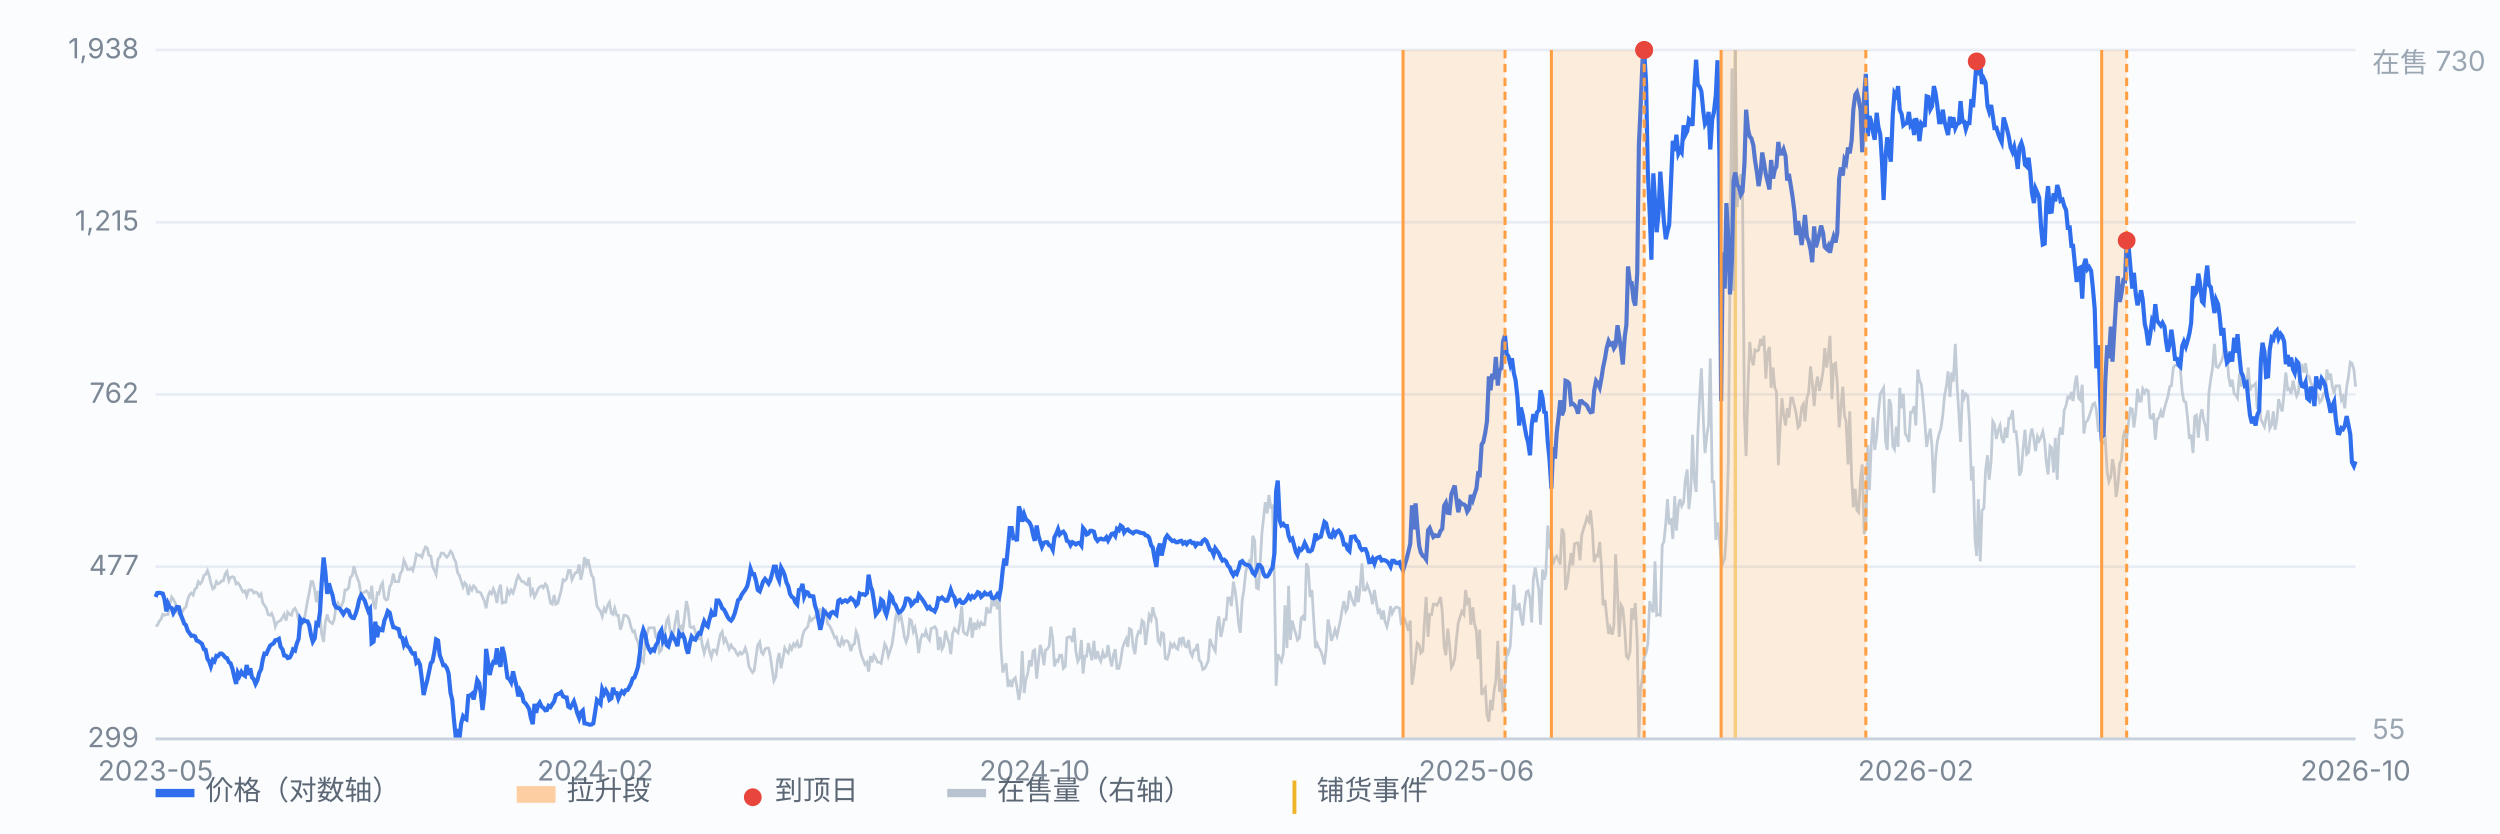
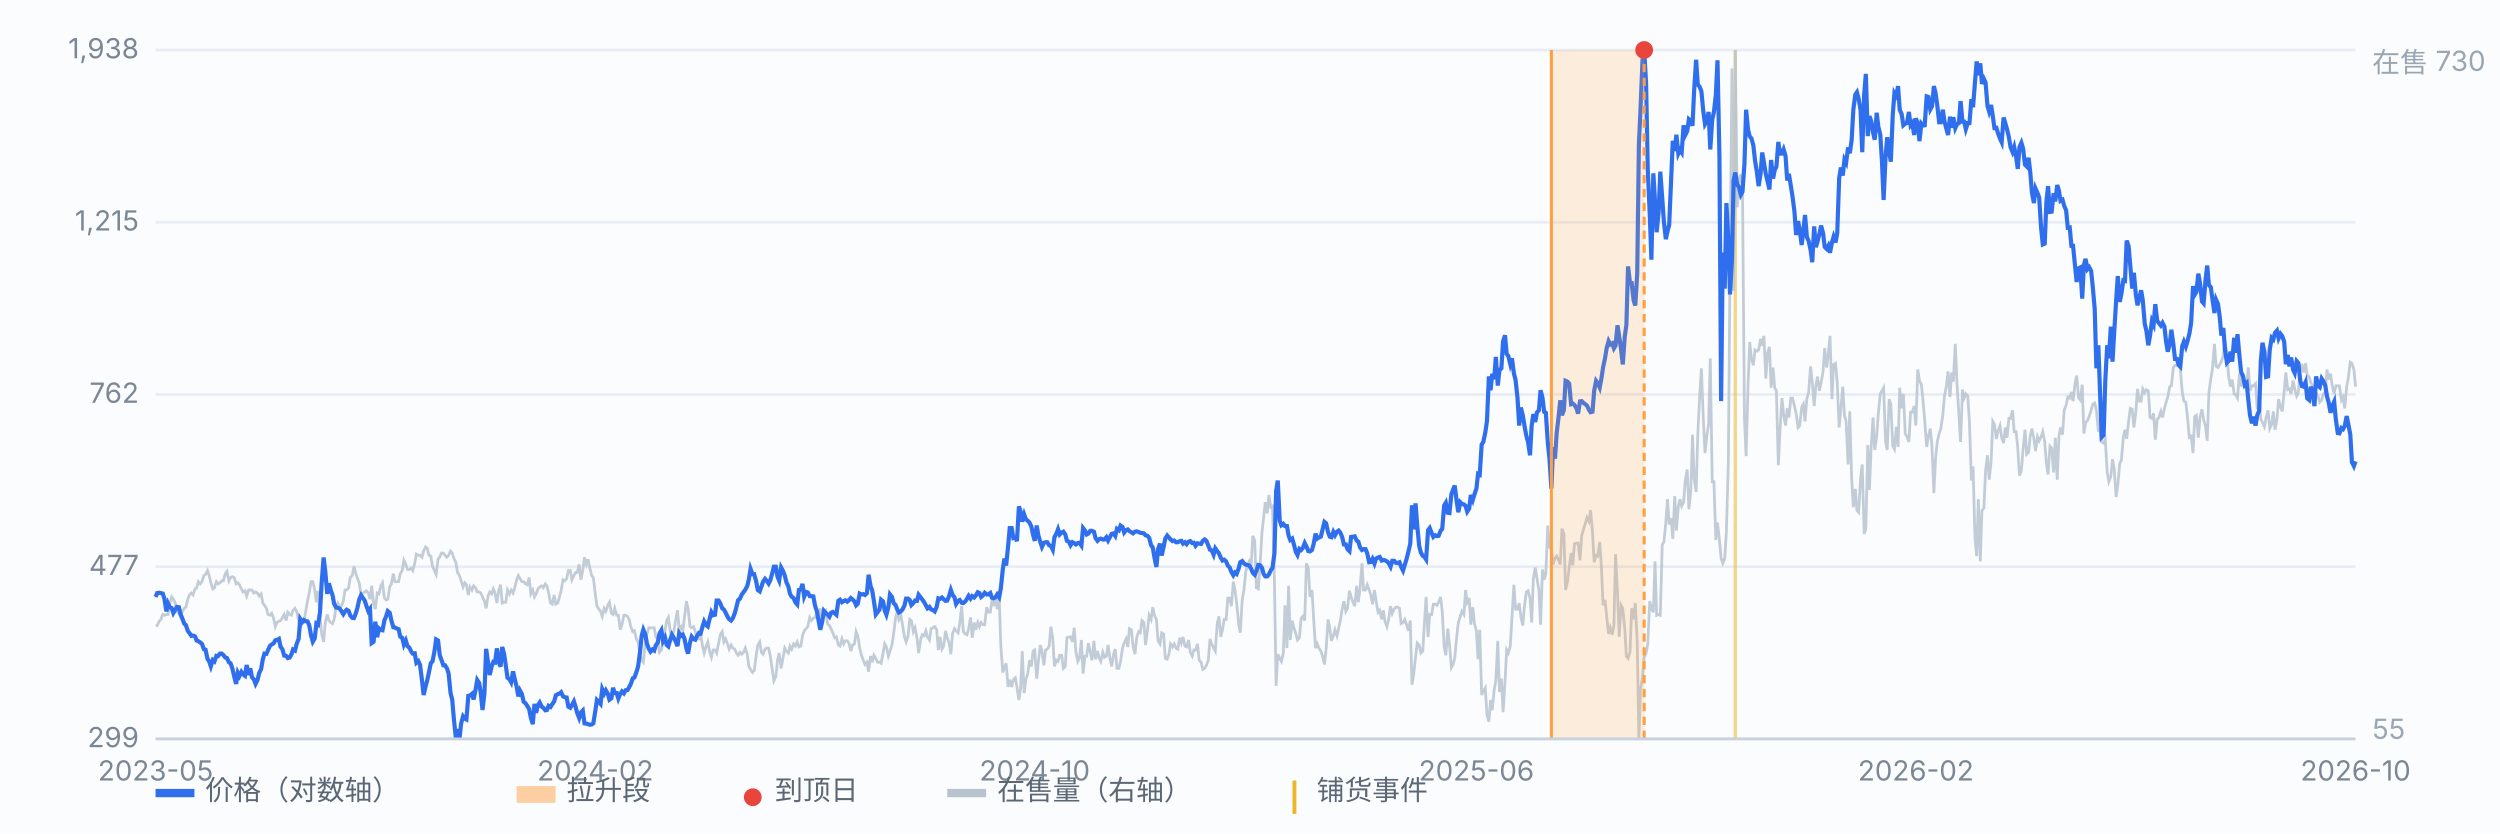
<svg xmlns="http://www.w3.org/2000/svg" viewBox="0 0 900 300" preserveAspectRatio="xMidYMid meet" style="width:100%;max-width:900px;height:auto;display:block" font-family="-apple-system,Segoe UI,Microsoft YaHei,sans-serif" font-size="10">
  <rect x="0" y="0" width="900" height="300" fill="#fbfcfe" />
  <line x1="56" y1="266.0" x2="848" y2="266.0" stroke="#e8edf5" stroke-width="1" />
  <text x="50" y="269.0" text-anchor="end" fill="#7b8794">299</text>
  <line x1="56" y1="204.0" x2="848" y2="204.0" stroke="#e8edf5" stroke-width="1" />
  <text x="50" y="207.0" text-anchor="end" fill="#7b8794">477</text>
  <line x1="56" y1="142.0" x2="848" y2="142.0" stroke="#e8edf5" stroke-width="1" />
  <text x="50" y="145.0" text-anchor="end" fill="#7b8794">762</text>
  <line x1="56" y1="80.0" x2="848" y2="80.0" stroke="#e8edf5" stroke-width="1" />
  <text x="50" y="83.0" text-anchor="end" fill="#7b8794">1,215</text>
  <line x1="56" y1="18.0" x2="848" y2="18.0" stroke="#e8edf5" stroke-width="1" />
  <text x="50" y="21.0" text-anchor="end" fill="#7b8794">1,938</text>
  <line x1="624.7" y1="18" x2="624.7" y2="266" stroke="#f0b429" stroke-width="1.2" opacity="0.55" />
  <path d="M56.0 225.2 L56.6 225.2 L57.3 223.7 L57.9 223.0 L58.6 221.2 L59.2 221.5 L59.9 221.2 L60.5 221.2 L61.1 217.5 L61.8 214.9 L62.4 215.7 L63.1 217.1 L63.7 220.1 L64.4 220.8 L65.0 221.9 L65.7 220.1 L66.3 219.0 L66.9 218.6 L67.6 215.7 L68.2 214.2 L68.9 213.5 L69.5 214.2 L70.2 212.0 L70.8 211.6 L71.4 209.4 L72.1 210.2 L72.7 209.4 L73.4 207.2 L74.0 206.8 L74.7 205.4 L75.3 207.2 L75.9 209.8 L76.6 212.0 L77.2 211.6 L77.9 209.4 L78.5 210.2 L79.2 209.8 L79.8 209.1 L80.4 209.1 L81.1 206.5 L81.7 205.7 L82.4 209.1 L83.0 207.9 L83.7 207.6 L84.3 207.9 L85.0 210.2 L85.6 209.8 L86.2 210.5 L86.9 212.0 L87.5 213.1 L88.2 212.7 L88.8 214.6 L89.5 212.4 L90.1 212.4 L90.7 212.4 L91.4 213.5 L92.0 213.1 L92.7 213.5 L93.3 214.6 L94.0 213.8 L94.6 217.1 L95.2 217.9 L95.9 219.0 L96.5 221.2 L97.2 221.5 L97.8 220.8 L98.5 222.6 L99.1 225.6 L99.7 224.1 L100.4 223.7 L101.0 223.4 L101.7 222.3 L102.3 221.2 L103.0 223.4 L103.6 220.4 L104.3 221.2 L104.9 221.5 L105.5 219.7 L106.2 219.0 L106.8 220.1 L107.5 223.4 L108.1 226.0 L108.8 224.5 L109.4 224.1 L110.0 220.4 L110.7 216.4 L111.3 213.5 L112.0 209.4 L112.6 209.4 L113.3 212.4 L113.9 216.8 L114.5 212.7 L115.2 221.5 L115.8 228.2 L116.5 231.1 L117.1 224.1 L117.8 221.2 L118.4 223.4 L119.1 224.1 L119.7 224.5 L120.3 223.0 L121.0 218.2 L121.6 217.1 L122.3 218.6 L122.9 218.2 L123.6 216.4 L124.2 212.4 L124.8 212.4 L125.5 211.6 L126.1 207.9 L126.8 207.2 L127.4 203.9 L128.1 206.5 L128.7 208.3 L129.3 209.8 L130.0 214.2 L130.6 213.5 L131.3 213.1 L131.9 212.7 L132.6 213.5 L133.2 215.7 L133.8 210.9 L134.5 217.5 L135.1 219.3 L135.8 213.5 L136.4 213.8 L137.1 210.9 L137.7 209.8 L138.4 215.3 L139.0 216.0 L139.6 215.7 L140.3 211.3 L140.9 210.2 L141.6 206.5 L142.2 209.4 L142.9 209.4 L143.5 209.4 L144.1 206.5 L144.8 205.4 L145.4 201.7 L146.1 203.2 L146.7 205.0 L147.4 205.0 L148.0 204.6 L148.6 205.4 L149.3 202.8 L149.9 199.5 L150.6 199.9 L151.2 199.9 L151.9 200.6 L152.5 198.4 L153.2 196.9 L153.8 197.3 L154.4 199.9 L155.1 200.2 L155.7 203.9 L156.4 205.4 L157.0 206.8 L157.7 201.3 L158.3 200.6 L158.9 199.1 L159.6 199.1 L160.2 199.9 L160.9 200.6 L161.5 199.9 L162.2 198.4 L162.8 199.1 L163.4 201.0 L164.1 202.4 L164.7 206.1 L165.4 207.2 L166.0 209.1 L166.7 211.3 L167.3 209.8 L167.9 210.5 L168.6 214.2 L169.2 211.3 L169.9 212.4 L170.5 210.9 L171.2 211.6 L171.8 213.1 L172.5 213.1 L173.1 213.5 L173.7 214.9 L174.4 216.4 L175.0 219.0 L175.7 214.6 L176.3 213.1 L177.0 213.8 L177.6 212.0 L178.2 213.5 L178.9 217.1 L179.5 212.7 L180.2 210.5 L180.8 217.1 L181.5 216.8 L182.1 216.8 L182.7 212.4 L183.4 213.8 L184.0 212.4 L184.7 213.5 L185.3 211.6 L186.0 208.7 L186.6 207.2 L187.2 208.3 L187.9 209.4 L188.5 209.4 L189.2 210.2 L189.8 210.5 L190.5 207.9 L191.1 213.8 L191.8 212.4 L192.4 214.9 L193.0 213.8 L193.7 212.0 L194.3 211.3 L195.0 210.9 L195.6 211.6 L196.3 210.2 L196.9 210.9 L197.5 213.5 L198.2 217.1 L198.8 217.5 L199.5 214.2 L200.1 217.5 L200.8 217.1 L201.4 214.9 L202.0 212.7 L202.7 208.7 L203.3 209.1 L204.0 208.3 L204.6 205.4 L205.3 205.4 L205.9 208.7 L206.6 207.2 L207.2 206.1 L207.8 206.1 L208.5 203.2 L209.1 208.7 L209.8 205.4 L210.4 200.6 L211.1 203.2 L211.7 201.3 L212.3 204.3 L213.0 207.2 L213.6 207.9 L214.3 213.8 L214.9 218.2 L215.6 219.3 L216.2 220.1 L216.8 221.9 L217.5 219.0 L218.1 220.1 L218.8 217.9 L219.4 216.8 L220.1 220.8 L220.7 221.2 L221.3 219.0 L222.0 221.5 L222.6 221.5 L223.3 226.7 L223.9 224.9 L224.6 221.5 L225.2 221.5 L225.9 221.9 L226.5 223.0 L227.1 225.6 L227.8 227.4 L228.4 227.1 L229.1 230.0 L229.7 231.1 L230.4 235.5 L231.0 237.7 L231.6 238.4 L232.3 231.1 L232.9 228.2 L233.6 226.0 L234.2 226.0 L234.9 226.0 L235.5 226.0 L236.1 229.3 L236.8 230.0 L237.4 234.8 L238.1 234.0 L238.7 230.4 L239.4 227.1 L240.0 223.4 L240.6 222.3 L241.3 227.4 L241.9 229.6 L242.6 227.1 L243.2 223.4 L243.9 219.7 L244.5 226.7 L245.2 225.6 L245.8 227.1 L246.4 222.3 L247.1 216.4 L247.7 219.0 L248.4 225.6 L249.0 226.0 L249.7 225.6 L250.3 227.4 L250.9 230.0 L251.6 230.0 L252.2 228.2 L252.9 232.6 L253.5 235.1 L254.2 232.6 L254.8 231.1 L255.4 234.4 L256.1 236.6 L256.7 234.0 L257.4 234.0 L258.0 235.1 L258.7 231.5 L259.3 228.5 L260.0 227.4 L260.6 231.1 L261.2 230.0 L261.9 231.8 L262.5 233.7 L263.2 232.2 L263.8 233.3 L264.5 233.7 L265.1 235.1 L265.7 235.9 L266.4 234.8 L267.0 235.5 L267.7 234.8 L268.3 233.3 L269.0 235.5 L269.6 239.9 L270.2 241.0 L270.9 242.1 L271.5 241.4 L272.2 236.2 L272.8 232.2 L273.5 231.1 L274.1 234.8 L274.7 235.5 L275.4 233.7 L276.0 233.3 L276.7 233.3 L277.3 236.2 L278.0 241.0 L278.6 245.1 L279.3 243.6 L279.9 237.7 L280.5 235.1 L281.2 240.6 L281.8 237.3 L282.5 233.3 L283.1 234.4 L283.8 235.1 L284.4 232.6 L285.0 233.7 L285.7 231.8 L286.3 232.6 L287.0 231.1 L287.6 232.9 L288.3 232.6 L288.9 228.9 L289.5 227.1 L290.2 226.3 L290.8 225.6 L291.5 222.3 L292.1 223.4 L292.8 222.6 L293.4 222.3 L294.1 220.8 L294.7 222.3 L295.3 219.0 L296.0 222.3 L296.6 221.2 L297.3 220.1 L297.9 224.5 L298.6 225.2 L299.2 226.3 L299.8 227.8 L300.5 229.6 L301.1 229.3 L301.8 232.2 L302.4 232.6 L303.1 230.0 L303.7 231.8 L304.3 230.7 L305.0 230.7 L305.6 231.5 L306.3 234.4 L306.9 232.2 L307.6 231.8 L308.2 227.4 L308.8 228.9 L309.5 233.3 L310.1 235.9 L310.8 237.7 L311.4 239.2 L312.1 238.4 L312.7 241.8 L313.4 236.2 L314.0 238.4 L314.6 235.9 L315.3 237.0 L315.9 238.4 L316.6 238.4 L317.2 238.8 L317.9 235.1 L318.5 231.8 L319.1 232.9 L319.8 236.2 L320.4 234.4 L321.1 232.2 L321.7 228.2 L322.4 222.6 L323.0 220.1 L323.6 223.0 L324.3 221.5 L324.9 224.9 L325.6 229.3 L326.2 231.1 L326.9 228.9 L327.5 223.0 L328.1 223.4 L328.8 227.4 L329.4 226.0 L330.1 229.6 L330.7 235.1 L331.4 230.4 L332.0 228.5 L332.7 228.9 L333.3 227.1 L333.9 229.3 L334.6 230.4 L335.2 226.3 L335.9 226.0 L336.5 225.6 L337.2 226.7 L337.8 234.0 L338.4 229.3 L339.1 233.7 L339.7 232.6 L340.4 227.1 L341.0 229.6 L341.7 231.5 L342.3 235.5 L342.9 228.2 L343.6 226.3 L344.2 227.1 L344.9 227.8 L345.5 224.5 L346.2 218.2 L346.8 227.4 L347.5 228.2 L348.1 228.5 L348.7 226.3 L349.4 222.3 L350.0 229.6 L350.7 224.1 L351.3 226.7 L352.0 224.1 L352.6 225.6 L353.2 224.1 L353.9 224.9 L354.5 224.9 L355.2 218.6 L355.8 220.4 L356.5 220.4 L357.1 216.0 L357.7 218.2 L358.4 214.9 L359.0 219.3 L359.7 214.6 L360.3 232.6 L361.0 242.1 L361.6 240.3 L362.2 238.8 L362.9 247.3 L363.5 244.7 L364.2 247.3 L364.8 244.7 L365.5 244.0 L366.1 247.3 L366.8 252.0 L367.4 248.0 L368.0 234.4 L368.7 249.5 L369.3 244.7 L370.0 242.5 L370.6 237.7 L371.3 239.9 L371.9 234.4 L372.5 234.0 L373.2 244.3 L373.8 238.4 L374.5 232.2 L375.1 234.4 L375.8 239.5 L376.4 234.0 L377.0 233.7 L377.7 232.6 L378.3 225.6 L379.0 230.0 L379.6 239.9 L380.3 237.7 L380.9 238.1 L381.5 235.9 L382.2 235.9 L382.8 240.6 L383.5 239.9 L384.1 229.6 L384.8 229.3 L385.4 229.3 L386.1 231.1 L386.7 226.0 L387.3 234.4 L388.0 238.1 L388.6 237.0 L389.3 230.4 L389.9 242.5 L390.6 236.2 L391.2 236.2 L391.8 231.5 L392.5 234.8 L393.1 237.7 L393.8 230.7 L394.4 237.3 L395.1 234.4 L395.7 237.0 L396.3 238.1 L397.0 234.8 L397.6 236.6 L398.3 236.2 L398.9 232.2 L399.6 237.0 L400.2 239.9 L400.9 235.5 L401.5 233.7 L402.1 240.6 L402.8 240.6 L403.4 238.1 L404.1 233.3 L404.7 231.5 L405.4 230.0 L406.0 232.9 L406.6 226.3 L407.3 226.7 L407.9 232.6 L408.6 235.5 L409.2 229.6 L409.9 227.4 L410.5 227.8 L411.1 223.4 L411.8 224.1 L412.4 232.2 L413.1 226.7 L413.7 221.5 L414.4 223.0 L415.0 218.6 L415.6 221.5 L416.3 223.0 L416.9 230.7 L417.6 231.8 L418.2 227.8 L418.9 228.2 L419.5 237.0 L420.2 237.3 L420.8 235.5 L421.4 231.8 L422.1 232.9 L422.7 231.8 L423.4 233.3 L424.0 233.7 L424.7 229.6 L425.3 231.5 L425.9 229.3 L426.6 232.6 L427.2 232.9 L427.9 230.4 L428.5 234.8 L429.2 236.2 L429.8 234.0 L430.4 234.0 L431.1 231.8 L431.7 237.7 L432.4 238.4 L433.0 241.0 L433.7 240.6 L434.3 239.5 L435.0 237.7 L435.6 230.0 L436.2 231.8 L436.9 233.3 L437.5 234.4 L438.2 224.5 L438.8 221.9 L439.5 229.3 L440.1 226.7 L440.7 223.0 L441.4 223.0 L442.0 215.3 L442.7 215.3 L443.3 218.2 L444.0 209.4 L444.6 212.4 L445.2 217.1 L445.9 224.5 L446.5 227.8 L447.2 216.0 L447.8 212.4 L448.5 205.7 L449.1 203.5 L449.7 202.1 L450.4 203.9 L451.0 192.9 L451.7 194.7 L452.3 211.6 L453.0 212.0 L453.6 203.9 L454.3 191.8 L454.9 186.3 L455.5 180.8 L456.2 184.8 L456.8 178.2 L457.5 182.6 L458.1 182.2 L458.8 209.4 L459.4 246.9 L460.0 235.5 L460.7 237.0 L461.3 238.1 L462.0 235.1 L462.6 217.9 L463.3 233.3 L463.9 210.9 L464.5 230.4 L465.2 223.4 L465.8 226.0 L466.5 228.2 L467.1 230.4 L467.8 229.6 L468.4 222.6 L469.0 221.9 L469.7 223.4 L470.3 202.8 L471.0 204.6 L471.6 214.9 L472.3 212.4 L472.9 222.6 L473.6 233.3 L474.2 231.8 L474.8 233.3 L475.5 234.4 L476.1 236.2 L476.8 239.2 L477.4 233.7 L478.1 223.0 L478.7 226.0 L479.3 230.7 L480.0 228.9 L480.6 226.7 L481.3 228.9 L481.9 226.3 L482.6 223.0 L483.2 219.3 L483.8 216.4 L484.5 220.1 L485.1 219.0 L485.8 212.7 L486.4 214.9 L487.1 216.8 L487.7 218.2 L488.4 210.9 L489.0 216.8 L489.6 212.0 L490.3 202.8 L490.9 212.4 L491.6 212.4 L492.2 210.5 L492.9 212.4 L493.5 214.2 L494.1 217.5 L494.8 212.4 L495.4 216.4 L496.1 220.4 L496.7 219.7 L497.4 223.0 L498.0 219.7 L498.6 223.7 L499.3 225.6 L499.9 223.0 L500.6 218.2 L501.2 220.8 L501.9 219.3 L502.5 218.6 L503.1 218.6 L503.8 219.0 L504.4 224.5 L505.1 224.1 L505.7 223.0 L506.4 224.9 L507.0 227.1 L507.7 223.4 L508.3 246.5 L508.9 242.9 L509.6 236.6 L510.2 231.5 L510.9 232.2 L511.5 235.1 L512.2 234.4 L512.8 224.1 L513.4 214.9 L514.1 229.3 L514.7 221.2 L515.4 221.2 L516.0 217.5 L516.7 217.5 L517.3 217.9 L517.9 216.8 L518.6 214.9 L519.2 220.1 L519.9 232.9 L520.5 235.9 L521.2 226.3 L521.8 231.8 L522.5 240.3 L523.1 239.2 L523.7 237.0 L524.4 229.3 L525.0 224.1 L525.7 221.9 L526.3 220.1 L527.0 221.2 L527.6 212.4 L528.2 216.8 L528.9 215.3 L529.5 224.9 L530.2 218.6 L530.8 224.5 L531.5 227.1 L532.1 237.3 L532.7 226.7 L533.4 250.2 L534.0 248.7 L534.7 247.6 L535.3 257.2 L536.0 259.8 L536.6 252.0 L537.2 255.7 L537.9 248.4 L538.5 245.1 L539.2 230.7 L539.8 249.1 L540.5 244.3 L541.1 256.4 L541.8 245.4 L542.4 234.0 L543.0 235.1 L543.7 232.6 L544.3 222.3 L545.0 210.5 L545.6 219.3 L546.3 219.3 L546.9 217.1 L547.5 221.9 L548.2 225.2 L548.8 218.2 L549.5 213.1 L550.1 212.7 L550.8 215.3 L551.4 224.1 L552.0 208.3 L552.7 204.3 L553.3 208.3 L554.0 212.4 L554.6 224.9 L555.3 205.0 L555.9 208.7 L556.5 206.5 L557.2 189.2 L557.8 196.9 L558.5 198.0 L559.1 203.2 L559.8 201.0 L560.4 200.2 L561.1 201.7 L561.7 203.2 L562.3 190.3 L563.0 192.2 L563.6 212.4 L564.3 209.4 L564.9 204.3 L565.6 199.1 L566.2 203.5 L566.8 195.8 L567.5 195.5 L568.1 195.5 L568.8 201.7 L569.4 192.9 L570.1 190.3 L570.7 188.5 L571.3 186.3 L572.0 187.7 L572.6 183.7 L573.3 191.4 L573.9 202.4 L574.6 199.9 L575.2 200.2 L575.9 195.1 L576.5 203.9 L577.1 217.9 L577.8 216.0 L578.4 221.9 L579.1 228.2 L579.7 226.0 L580.4 228.5 L581.0 225.2 L581.6 199.5 L582.3 213.5 L582.9 229.3 L583.6 217.9 L584.2 219.0 L584.9 226.3 L585.5 236.2 L586.1 237.0 L586.8 234.8 L587.4 219.0 L588.1 223.0 L588.7 217.1 L589.4 231.1 L590.0 266.0 L590.6 248.0 L591.3 244.0 L591.9 236.6 L592.6 235.1 L593.2 231.8 L593.9 216.4 L594.5 219.0 L595.2 220.4 L595.8 202.1 L596.4 221.5 L597.1 221.2 L597.7 221.5 L598.4 196.2 L599.0 195.1 L599.7 188.1 L600.3 179.7 L600.9 188.8 L601.6 186.6 L602.2 194.0 L602.9 178.6 L603.5 191.0 L604.2 182.2 L604.8 179.7 L605.4 182.2 L606.1 180.8 L606.7 173.0 L607.4 169.0 L608.0 183.3 L608.7 176.4 L609.3 156.5 L609.9 172.3 L610.6 177.1 L611.2 156.5 L611.9 142.2 L612.5 132.6 L613.2 151.0 L613.8 163.1 L614.5 156.5 L615.1 152.8 L615.7 129.0 L616.4 173.4 L617.0 173.4 L617.7 194.4 L618.3 188.1 L619.0 194.4 L619.6 201.0 L620.2 202.8 L620.9 201.0 L621.5 191.4 L622.2 166.4 L622.8 97.7 L623.5 24.6 L624.1 104.7 L624.7 18.0 L625.4 74.6 L626.0 64.7 L626.7 62.8 L627.3 68.7 L628.0 150.6 L628.6 164.2 L629.3 138.5 L629.9 123.1 L630.5 129.0 L631.2 131.5 L631.8 126.0 L632.5 126.4 L633.1 126.0 L633.8 122.0 L634.4 124.5 L635.0 120.9 L635.7 136.3 L636.3 127.1 L637.0 124.9 L637.6 139.6 L638.3 132.3 L638.9 139.6 L639.5 140.7 L640.2 167.5 L640.8 155.0 L641.5 143.3 L642.1 149.2 L642.8 153.2 L643.4 147.0 L644.0 150.3 L644.7 143.3 L645.3 143.3 L646.0 146.2 L646.6 148.8 L647.3 153.9 L647.9 153.2 L648.6 146.6 L649.2 145.5 L649.8 151.7 L650.5 143.3 L651.1 141.4 L651.8 131.9 L652.4 137.4 L653.1 146.2 L653.7 138.9 L654.3 135.6 L655.0 140.7 L655.6 137.8 L656.3 133.7 L656.9 125.3 L657.6 132.3 L658.2 127.5 L658.8 120.9 L659.5 143.7 L660.1 131.2 L660.8 130.8 L661.4 137.8 L662.1 153.9 L662.7 147.3 L663.4 139.2 L664.0 149.5 L664.6 151.7 L665.3 167.2 L665.9 148.1 L666.6 172.3 L667.2 182.6 L667.9 176.0 L668.5 183.7 L669.1 184.4 L669.8 172.3 L670.4 167.2 L671.1 192.2 L671.7 190.3 L672.4 160.2 L673.0 176.4 L673.6 161.3 L674.3 150.3 L674.9 162.0 L675.6 157.2 L676.2 148.8 L676.9 141.8 L677.5 140.7 L678.1 139.6 L678.8 158.7 L679.4 162.0 L680.1 143.7 L680.7 145.5 L681.4 160.6 L682.0 161.7 L682.7 153.6 L683.3 160.9 L683.9 139.6 L684.6 147.0 L685.2 141.8 L685.9 156.1 L686.5 157.2 L687.2 159.1 L687.8 148.4 L688.4 148.4 L689.1 146.2 L689.7 153.2 L690.4 133.0 L691.0 137.0 L691.7 138.5 L692.3 144.4 L692.9 151.4 L693.6 160.9 L694.2 157.2 L694.9 154.3 L695.5 160.6 L696.2 177.5 L696.8 165.0 L697.4 159.1 L698.1 156.1 L698.7 154.3 L699.4 149.5 L700.0 142.6 L700.7 138.9 L701.3 133.7 L702.0 142.9 L702.6 134.1 L703.2 137.4 L703.9 123.8 L704.5 137.8 L705.2 149.2 L705.8 159.1 L706.5 140.3 L707.1 143.3 L707.7 141.8 L708.4 142.6 L709.0 152.1 L709.7 173.0 L710.3 167.9 L711.0 194.0 L711.6 200.2 L712.2 179.7 L712.9 202.1 L713.5 183.7 L714.2 183.0 L714.8 169.4 L715.5 163.9 L716.1 172.7 L716.8 166.1 L717.4 151.7 L718.0 152.8 L718.7 158.0 L719.3 155.0 L720.0 153.2 L720.6 157.6 L721.3 159.5 L721.9 153.9 L722.5 157.6 L723.2 150.6 L723.8 150.6 L724.5 147.7 L725.1 155.4 L725.8 155.4 L726.4 161.3 L727.0 171.2 L727.7 169.4 L728.3 161.7 L729.0 154.7 L729.6 163.5 L730.3 162.8 L730.9 156.9 L731.5 154.3 L732.2 158.0 L732.8 162.4 L733.5 157.2 L734.1 158.7 L734.8 157.2 L735.4 155.4 L736.1 159.1 L736.7 166.8 L737.3 170.8 L738.0 160.6 L738.6 161.3 L739.3 170.1 L739.9 157.6 L740.6 172.7 L741.2 157.2 L741.8 153.9 L742.5 156.5 L743.1 147.7 L743.8 145.9 L744.4 142.9 L745.1 143.3 L745.7 141.1 L746.3 144.4 L747.0 138.1 L747.6 135.2 L748.3 143.3 L748.9 144.0 L749.6 138.5 L750.2 156.1 L750.8 152.1 L751.5 151.4 L752.1 149.9 L752.8 147.7 L753.4 145.5 L754.1 145.1 L754.7 147.7 L755.4 155.0 L756.0 155.0 L756.6 159.1 L757.3 159.5 L757.9 158.3 L758.6 170.1 L759.2 173.4 L759.9 171.6 L760.5 165.3 L761.1 168.6 L761.8 178.9 L762.4 174.9 L763.1 166.8 L763.7 165.7 L764.4 157.2 L765.0 154.7 L765.6 158.0 L766.3 151.7 L766.9 147.0 L767.6 147.3 L768.2 153.9 L768.9 148.4 L769.5 140.0 L770.2 144.4 L770.8 144.4 L771.4 140.0 L772.1 141.4 L772.7 140.3 L773.4 140.7 L774.0 150.3 L774.7 150.6 L775.3 148.8 L775.9 158.3 L776.6 151.0 L777.2 150.3 L777.9 148.1 L778.5 150.3 L779.2 147.0 L779.8 144.8 L780.4 142.9 L781.1 139.2 L781.7 138.9 L782.4 132.3 L783.0 131.5 L783.7 131.5 L784.3 131.5 L784.9 132.6 L785.6 141.1 L786.2 144.4 L786.9 144.8 L787.5 150.3 L788.2 158.0 L788.8 156.5 L789.5 163.1 L790.1 149.9 L790.7 149.5 L791.4 157.6 L792.0 150.3 L792.7 147.3 L793.3 151.0 L794.0 153.6 L794.6 158.7 L795.2 141.4 L795.9 136.3 L796.5 132.6 L797.2 123.8 L797.8 131.9 L798.5 132.3 L799.1 131.2 L799.7 130.1 L800.4 127.9 L801.0 122.7 L801.7 127.1 L802.3 135.6 L803.0 139.2 L803.6 136.7 L804.3 141.8 L804.9 142.2 L805.5 143.3 L806.2 134.5 L806.8 139.2 L807.5 134.5 L808.1 138.9 L808.8 137.8 L809.4 132.3 L810.0 140.7 L810.7 138.9 L811.3 138.9 L812.0 138.1 L812.6 147.3 L813.3 144.0 L813.9 151.0 L814.5 152.1 L815.2 153.6 L815.8 150.3 L816.5 147.7 L817.1 154.3 L817.8 152.8 L818.4 148.1 L819.0 154.7 L819.7 151.0 L820.3 143.7 L821.0 146.6 L821.6 148.1 L822.3 141.1 L822.9 134.1 L823.6 140.3 L824.2 140.0 L824.8 141.8 L825.5 137.0 L826.1 140.0 L826.8 142.6 L827.4 141.4 L828.1 131.9 L828.7 131.5 L829.3 134.1 L830.0 130.8 L830.6 135.2 L831.3 135.6 L831.9 137.8 L832.6 139.2 L833.2 141.1 L833.8 141.4 L834.5 142.6 L835.1 144.8 L835.8 144.0 L836.4 141.8 L837.1 141.4 L837.7 133.0 L838.3 136.7 L839.0 134.5 L839.6 138.9 L840.3 141.8 L840.9 138.9 L841.6 138.9 L842.2 138.9 L842.9 144.0 L843.5 142.9 L844.1 147.0 L844.8 139.2 L845.4 135.9 L846.1 130.4 L846.7 130.8 L847.4 133.0 L848.0 139.2" fill="none" stroke="#b9c3cf" stroke-width="1" opacity="0.85" />
  <text x="854" y="26" fill="#9aa6b2">在售 730</text>
  <text x="854" y="266" fill="#9aa6b2">55</text>
  <path d="M56.0 214.9 L56.6 213.5 L57.3 213.4 L57.9 213.5 L58.6 213.7 L59.2 215.6 L59.9 220.1 L60.5 217.3 L61.1 218.6 L61.8 218.9 L62.4 220.7 L63.1 219.5 L63.7 218.5 L64.4 218.6 L65.0 221.1 L65.7 222.8 L66.3 224.5 L66.9 225.0 L67.6 227.1 L68.2 227.9 L68.9 228.9 L69.5 228.8 L70.2 229.1 L70.8 230.6 L71.4 230.8 L72.1 231.3 L72.7 231.8 L73.4 233.7 L74.0 233.9 L74.7 237.2 L75.3 238.1 L75.9 239.9 L76.6 237.6 L77.2 238.1 L77.9 236.1 L78.5 236.2 L79.2 235.3 L79.8 235.3 L80.4 235.8 L81.1 236.7 L81.7 236.9 L82.4 238.4 L83.0 238.8 L83.7 240.8 L84.3 243.5 L85.0 246.2 L85.6 242.2 L86.2 243.4 L86.9 241.9 L87.5 242.8 L88.2 243.3 L88.8 239.4 L89.5 243.0 L90.1 240.6 L90.7 243.8 L91.4 244.6 L92.0 246.2 L92.7 244.8 L93.3 242.3 L94.0 240.9 L94.6 237.4 L95.2 235.3 L95.9 235.4 L96.5 234.0 L97.2 232.5 L97.8 232.0 L98.5 231.6 L99.1 230.5 L99.7 230.4 L100.4 230.0 L101.0 232.8 L101.7 233.8 L102.3 236.0 L103.0 236.1 L103.6 236.9 L104.3 236.7 L104.9 235.6 L105.5 233.8 L106.2 234.2 L106.8 231.8 L107.5 230.0 L108.1 222.8 L108.8 223.9 L109.4 223.2 L110.0 223.6 L110.7 223.7 L111.3 225.0 L112.0 228.8 L112.6 231.0 L113.3 229.8 L113.9 224.5 L114.5 224.9 L115.2 220.4 L115.8 209.8 L116.5 200.7 L117.1 205.7 L117.8 213.8 L118.4 210.0 L119.1 212.5 L119.7 214.2 L120.3 217.4 L121.0 218.7 L121.6 218.8 L122.3 219.1 L122.9 220.0 L123.6 221.1 L124.2 220.1 L124.8 219.5 L125.5 219.9 L126.1 221.6 L126.8 222.4 L127.4 222.5 L128.1 220.8 L128.7 218.7 L129.3 215.9 L130.0 214.3 L130.6 215.2 L131.3 216.2 L131.9 218.1 L132.6 220.0 L133.2 219.2 L133.8 231.5 L134.5 231.0 L135.1 223.8 L135.8 229.4 L136.4 226.2 L137.1 226.8 L137.7 226.9 L138.4 223.3 L139.0 221.9 L139.6 220.0 L140.3 220.6 L140.9 223.4 L141.6 225.8 L142.2 225.9 L142.9 226.3 L143.5 226.5 L144.1 229.2 L144.8 229.6 L145.4 232.1 L146.1 230.6 L146.7 232.6 L147.4 233.2 L148.0 234.5 L148.6 235.3 L149.3 235.2 L149.9 238.6 L150.6 238.0 L151.2 239.3 L151.9 244.8 L152.5 250.2 L153.2 247.2 L153.8 244.9 L154.4 242.1 L155.1 238.7 L155.7 238.1 L156.4 234.5 L157.0 230.2 L157.7 230.6 L158.3 235.8 L158.9 237.5 L159.6 239.5 L160.2 239.5 L160.9 240.6 L161.5 242.5 L162.2 249.5 L162.8 251.9 L163.4 258.9 L164.1 265.6 L164.7 262.5 L165.4 266.0 L166.0 260.5 L166.7 257.9 L167.3 258.7 L167.9 259.0 L168.6 250.5 L169.2 250.4 L169.9 249.8 L170.5 251.8 L171.2 248.3 L171.8 244.8 L172.5 245.9 L173.1 249.7 L173.7 255.6 L174.4 249.6 L175.0 233.6 L175.7 238.5 L176.3 243.0 L177.0 239.9 L177.6 238.3 L178.2 238.5 L178.9 233.4 L179.5 238.2 L180.2 240.0 L180.8 232.9 L181.5 235.6 L182.1 239.7 L182.7 244.0 L183.4 244.5 L184.0 245.6 L184.7 241.7 L185.3 244.4 L186.0 247.2 L186.6 250.7 L187.2 248.6 L187.9 249.9 L188.5 252.6 L189.2 253.2 L189.8 254.1 L190.5 255.3 L191.1 258.4 L191.8 260.7 L192.4 253.4 L193.0 256.6 L193.7 253.8 L194.3 252.9 L195.0 254.4 L195.6 254.8 L196.3 255.7 L196.9 255.6 L197.5 254.1 L198.2 254.5 L198.8 253.5 L199.5 252.5 L200.1 250.3 L200.8 249.9 L201.4 249.7 L202.0 249.2 L202.7 250.7 L203.3 251.0 L204.0 251.1 L204.6 254.4 L205.3 254.8 L205.9 253.8 L206.6 252.5 L207.2 254.4 L207.8 256.7 L208.5 258.5 L209.1 256.5 L209.8 255.8 L210.4 260.4 L211.1 260.5 L211.7 260.7 L212.3 260.9 L213.0 260.8 L213.6 260.4 L214.3 256.0 L214.9 252.0 L215.6 252.7 L216.2 253.4 L216.8 248.1 L217.5 249.7 L218.1 248.5 L218.8 249.7 L219.4 251.9 L220.1 251.4 L220.7 247.6 L221.3 249.5 L222.0 249.5 L222.6 251.5 L223.3 249.8 L223.9 248.9 L224.6 249.6 L225.2 248.5 L225.9 248.4 L226.5 247.4 L227.1 246.2 L227.8 244.2 L228.4 243.9 L229.1 242.0 L229.7 240.0 L230.4 234.8 L231.0 228.9 L231.6 226.7 L232.3 228.4 L232.9 231.7 L233.6 233.6 L234.2 234.6 L234.9 233.8 L235.5 234.2 L236.1 232.3 L236.8 231.3 L237.4 228.1 L238.1 226.9 L238.7 230.8 L239.4 229.5 L240.0 232.2 L240.6 232.7 L241.3 230.2 L241.9 228.5 L242.6 229.7 L243.2 230.8 L243.9 232.6 L244.5 227.9 L245.2 228.9 L245.8 228.5 L246.4 229.9 L247.1 233.4 L247.7 235.3 L248.4 231.3 L249.0 229.2 L249.7 230.1 L250.3 230.3 L250.9 229.0 L251.6 227.9 L252.2 228.1 L252.9 225.6 L253.5 223.7 L254.2 225.0 L254.8 225.5 L255.4 223.0 L256.1 220.4 L256.7 221.5 L257.4 221.3 L258.0 216.2 L258.7 216.2 L259.3 217.2 L260.0 219.0 L260.6 219.4 L261.2 220.5 L261.9 222.0 L262.5 222.9 L263.2 223.4 L263.8 222.6 L264.5 220.8 L265.1 218.6 L265.7 216.1 L266.4 215.5 L267.0 214.1 L267.7 213.1 L268.3 212.3 L269.0 211.0 L269.6 208.5 L270.2 204.8 L270.9 206.7 L271.5 206.7 L272.2 209.2 L272.8 212.4 L273.5 212.9 L274.1 211.2 L274.7 209.4 L275.4 208.4 L276.0 209.1 L276.7 210.1 L277.3 208.9 L278.0 206.4 L278.6 204.0 L279.3 204.0 L279.9 207.6 L280.5 209.0 L281.2 204.3 L281.8 205.4 L282.5 207.1 L283.1 209.6 L283.8 211.1 L284.4 213.8 L285.0 214.8 L285.7 215.3 L286.3 216.8 L287.0 217.6 L287.6 212.4 L288.3 212.2 L288.9 210.2 L289.5 214.8 L290.2 213.1 L290.8 213.3 L291.5 214.6 L292.1 214.6 L292.8 214.7 L293.4 218.0 L294.1 220.1 L294.7 223.5 L295.3 226.7 L296.0 223.8 L296.6 219.9 L297.3 220.7 L297.9 221.2 L298.6 222.0 L299.2 220.6 L299.8 220.3 L300.5 220.8 L301.1 221.3 L301.8 216.3 L302.4 215.9 L303.1 216.8 L303.7 216.4 L304.3 216.1 L305.0 216.6 L305.6 216.1 L306.3 215.3 L306.9 215.8 L307.6 216.5 L308.2 217.9 L308.8 217.3 L309.5 213.7 L310.1 214.0 L310.8 213.9 L311.4 214.2 L312.1 213.5 L312.7 206.9 L313.4 211.0 L314.0 212.6 L314.6 216.4 L315.3 221.2 L315.9 220.4 L316.6 219.5 L317.2 215.9 L317.9 216.5 L318.5 219.8 L319.1 221.3 L319.8 218.6 L320.4 214.0 L321.1 214.9 L321.7 217.1 L322.4 217.8 L323.0 219.4 L323.6 220.5 L324.3 220.1 L324.9 219.4 L325.6 218.0 L326.2 215.5 L326.9 215.5 L327.5 216.0 L328.1 217.8 L328.8 217.1 L329.4 216.2 L330.1 216.3 L330.7 214.1 L331.4 215.0 L332.0 215.8 L332.7 216.8 L333.3 217.9 L333.9 219.0 L334.6 218.5 L335.2 219.4 L335.9 219.6 L336.5 220.1 L337.2 218.5 L337.8 215.4 L338.4 215.6 L339.1 215.1 L339.7 215.7 L340.4 216.3 L341.0 216.2 L341.7 214.5 L342.3 212.4 L342.9 214.1 L343.6 215.0 L344.2 217.4 L344.9 216.3 L345.5 216.0 L346.2 217.0 L346.8 217.1 L347.5 216.5 L348.1 215.6 L348.7 214.5 L349.4 215.5 L350.0 214.6 L350.7 215.1 L351.3 214.4 L352.0 213.2 L352.6 213.5 L353.2 214.9 L353.9 214.3 L354.5 213.4 L355.2 214.0 L355.8 214.0 L356.5 213.5 L357.1 215.2 L357.7 215.4 L358.4 215.0 L359.0 214.0 L359.7 215.0 L360.3 211.8 L361.0 205.0 L361.6 201.1 L362.2 203.6 L362.9 196.8 L363.5 190.1 L364.2 190.1 L364.8 193.7 L365.5 193.5 L366.1 194.8 L366.8 182.3 L367.4 184.1 L368.0 187.8 L368.7 185.2 L369.3 186.9 L370.0 187.5 L370.6 188.1 L371.3 189.6 L371.9 192.5 L372.5 194.7 L373.2 189.2 L373.8 192.7 L374.5 195.1 L375.1 196.9 L375.8 195.4 L376.4 195.2 L377.0 195.2 L377.7 196.3 L378.3 196.5 L379.0 197.9 L379.6 193.4 L380.3 192.1 L380.9 190.5 L381.5 192.4 L382.2 191.7 L382.8 191.4 L383.5 192.4 L384.1 194.7 L384.8 195.0 L385.4 196.3 L386.1 195.2 L386.7 195.5 L387.3 196.0 L388.0 195.5 L388.6 195.4 L389.3 196.4 L389.9 190.1 L390.6 191.0 L391.2 192.4 L391.8 192.1 L392.5 191.1 L393.1 191.1 L393.8 191.4 L394.4 193.7 L395.1 194.7 L395.7 194.1 L396.3 193.9 L397.0 194.2 L397.6 194.2 L398.3 193.4 L398.9 194.6 L399.6 193.3 L400.2 192.2 L400.9 192.0 L401.5 192.9 L402.1 190.4 L402.8 190.9 L403.4 189.2 L404.1 189.7 L404.7 191.7 L405.4 190.8 L406.0 190.6 L406.6 191.2 L407.3 191.6 L407.9 192.0 L408.6 191.4 L409.2 191.3 L409.9 191.5 L410.5 191.8 L411.1 191.9 L411.8 192.0 L412.4 192.7 L413.1 192.9 L413.7 193.6 L414.4 196.3 L415.0 197.1 L415.6 200.7 L416.3 204.1 L416.9 197.7 L417.6 195.7 L418.2 200.0 L418.9 196.9 L419.5 193.9 L420.2 192.8 L420.8 193.5 L421.4 194.2 L422.1 194.8 L422.7 194.6 L423.4 195.2 L424.0 195.2 L424.7 194.8 L425.3 194.7 L425.9 195.7 L426.6 195.2 L427.2 195.9 L427.9 195.0 L428.5 194.8 L429.2 195.5 L429.8 195.4 L430.4 196.5 L431.1 195.6 L431.7 195.7 L432.4 195.8 L433.0 194.7 L433.7 194.2 L434.3 194.7 L435.0 196.4 L435.6 197.9 L436.2 198.1 L436.9 199.7 L437.5 197.4 L438.2 198.4 L438.8 199.2 L439.5 200.8 L440.1 201.8 L440.7 201.5 L441.4 202.1 L442.0 203.6 L442.7 204.3 L443.3 205.9 L444.0 207.1 L444.6 206.1 L445.2 206.6 L445.9 204.7 L446.5 202.4 L447.2 202.0 L447.8 202.8 L448.5 203.3 L449.1 203.4 L449.7 203.6 L450.4 204.7 L451.0 206.2 L451.7 206.9 L452.3 205.5 L453.0 203.4 L453.6 203.5 L454.3 204.4 L454.9 206.6 L455.5 207.5 L456.2 207.5 L456.8 206.8 L457.5 205.3 L458.1 204.4 L458.8 199.2 L459.4 176.8 L460.0 173.0 L460.7 187.4 L461.3 189.1 L462.0 188.6 L462.6 189.4 L463.3 189.4 L463.9 192.8 L464.5 194.4 L465.2 193.9 L465.8 196.0 L466.5 198.7 L467.1 199.8 L467.8 197.6 L468.4 198.0 L469.0 197.3 L469.7 195.5 L470.3 196.7 L471.0 198.4 L471.6 198.5 L472.3 198.0 L472.9 195.9 L473.6 192.1 L474.2 193.9 L474.8 193.5 L475.5 193.2 L476.1 190.7 L476.8 187.9 L477.4 188.4 L478.1 191.6 L478.7 193.2 L479.3 193.4 L480.0 191.5 L480.6 192.7 L481.3 191.4 L481.9 191.0 L482.6 191.9 L483.2 193.4 L483.8 196.0 L484.5 196.0 L485.1 197.7 L485.8 198.4 L486.4 193.3 L487.1 193.2 L487.7 193.1 L488.4 194.6 L489.0 195.0 L489.6 197.0 L490.3 198.0 L490.9 197.7 L491.6 197.7 L492.2 199.2 L492.9 202.4 L493.5 202.3 L494.1 201.2 L494.8 202.9 L495.4 201.1 L496.1 200.7 L496.7 200.5 L497.4 201.8 L498.0 201.6 L498.6 201.7 L499.3 202.1 L499.9 202.7 L500.6 204.0 L501.2 201.9 L501.9 201.9 L502.5 202.6 L503.1 202.7 L503.8 202.4 L504.4 204.0 L505.1 205.4 L505.7 203.4 L506.4 201.1 L507.0 198.7 L507.7 195.7 L508.3 181.9 L508.9 190.6 L509.6 181.2 L510.2 189.1 L510.9 196.5 L511.5 198.9 L512.2 200.1 L512.8 200.5 L513.4 201.4 L514.1 190.9 L514.7 190.1 L515.4 191.9 L516.0 193.3 L516.7 192.7 L517.3 193.0 L517.9 192.9 L518.6 191.1 L519.2 190.4 L519.9 182.0 L520.5 181.0 L521.2 184.6 L521.8 184.7 L522.5 177.9 L523.1 176.3 L523.7 174.8 L524.4 180.5 L525.0 184.4 L525.7 180.8 L526.3 181.4 L527.0 181.6 L527.6 182.1 L528.2 184.2 L528.9 183.1 L529.5 178.2 L530.2 180.0 L530.8 178.0 L531.5 175.9 L532.1 170.6 L532.7 170.9 L533.4 160.0 L534.0 159.1 L534.7 155.7 L535.3 151.7 L536.0 135.5 L536.6 140.5 L537.2 134.6 L537.9 136.5 L538.5 128.5 L539.2 138.8 L539.8 133.2 L540.5 132.6 L541.1 122.9 L541.8 120.7 L542.4 127.4 L543.0 128.2 L543.7 131.1 L544.3 129.0 L545.0 134.4 L545.6 136.8 L546.3 143.2 L546.9 153.2 L547.5 146.7 L548.2 149.5 L548.8 153.2 L549.5 157.0 L550.1 159.1 L550.8 163.9 L551.4 153.2 L552.0 149.1 L552.7 151.9 L553.3 148.5 L554.0 147.7 L554.6 140.5 L555.3 143.2 L555.9 148.3 L556.5 148.6 L557.2 159.2 L557.8 165.1 L558.5 175.9 L559.1 161.0 L559.8 165.1 L560.4 155.9 L561.1 150.0 L561.7 144.1 L562.3 149.5 L563.0 147.6 L563.6 137.1 L564.3 137.4 L564.9 138.1 L565.6 145.5 L566.2 145.3 L566.8 145.8 L567.5 146.9 L568.1 148.9 L568.8 144.5 L569.4 144.4 L570.1 145.1 L570.7 145.5 L571.3 146.0 L572.0 147.5 L572.6 148.4 L573.3 148.2 L573.9 140.7 L574.6 137.1 L575.2 137.9 L575.9 139.5 L576.5 136.3 L577.1 132.3 L577.8 129.0 L578.4 125.3 L579.1 122.8 L579.7 124.0 L580.4 123.6 L581.0 125.4 L581.6 124.4 L582.3 117.1 L582.9 121.1 L583.6 125.9 L584.2 131.2 L584.9 121.3 L585.5 116.9 L586.1 95.9 L586.8 101.9 L587.4 101.9 L588.1 108.1 L588.7 110.0 L589.4 98.4 L590.0 52.0 L590.6 39.1 L591.3 21.6 L591.9 18.0 L592.6 30.2 L593.2 61.3 L593.9 76.8 L594.5 93.5 L595.2 62.4 L595.8 72.4 L596.4 83.6 L597.1 76.3 L597.7 61.8 L598.4 71.3 L599.0 79.8 L599.7 86.1 L600.3 83.3 L600.9 81.0 L601.6 64.9 L602.2 50.7 L602.9 54.4 L603.5 48.5 L604.2 55.3 L604.8 54.0 L605.4 54.9 L606.1 45.1 L606.7 48.6 L607.4 47.2 L608.0 42.9 L608.7 43.5 L609.3 45.3 L609.9 32.3 L610.6 21.5 L611.2 30.4 L611.9 31.3 L612.5 32.9 L613.2 40.2 L613.8 44.7 L614.5 43.5 L615.1 40.3 L615.7 53.8 L616.4 43.0 L617.0 40.4 L617.7 34.2 L618.3 21.7 L619.0 56.5 L619.6 144.4 L620.2 90.9 L620.9 103.9 L621.5 73.1 L622.2 86.2 L622.8 106.0 L623.5 93.2 L624.1 65.0 L624.7 62.1 L625.4 66.5 L626.0 67.3 L626.7 70.1 L627.3 69.0 L628.0 59.0 L628.6 39.5 L629.3 46.7 L629.9 49.1 L630.5 49.8 L631.2 52.3 L631.8 57.7 L632.5 62.1 L633.1 67.0 L633.8 62.6 L634.4 54.9 L635.0 58.4 L635.7 62.7 L636.3 65.2 L637.0 68.2 L637.6 57.6 L638.3 64.3 L638.9 61.2 L639.5 60.0 L640.2 51.1 L640.8 55.3 L641.5 55.3 L642.1 53.8 L642.8 56.2 L643.4 65.0 L644.0 62.6 L644.7 66.9 L645.3 70.7 L646.0 76.2 L646.6 84.6 L647.3 79.6 L647.9 82.8 L648.6 88.2 L649.2 83.1 L649.8 77.4 L650.5 85.4 L651.1 86.7 L651.8 89.9 L652.4 94.4 L653.1 81.5 L653.7 89.0 L654.3 87.0 L655.0 84.1 L655.6 81.2 L656.3 83.9 L656.9 88.9 L657.6 89.6 L658.2 88.5 L658.8 91.0 L659.5 87.3 L660.1 85.2 L660.8 87.3 L661.4 84.0 L662.1 64.2 L662.7 60.3 L663.4 63.2 L664.0 57.5 L664.6 58.6 L665.3 53.1 L665.9 55.2 L666.6 50.4 L667.2 39.5 L667.9 34.1 L668.5 33.2 L669.1 35.5 L669.8 39.6 L670.4 54.8 L671.1 34.1 L671.7 26.6 L672.4 49.0 L673.0 41.8 L673.6 43.5 L674.3 47.7 L674.9 50.3 L675.6 40.6 L676.2 45.6 L676.9 48.5 L677.5 58.0 L678.1 72.0 L678.8 56.5 L679.4 49.4 L680.1 54.7 L680.7 58.2 L681.4 41.2 L682.0 33.5 L682.7 34.6 L683.3 31.0 L683.9 39.5 L684.6 41.1 L685.2 45.1 L685.9 44.5 L686.5 44.3 L687.2 40.3 L687.8 45.1 L688.4 44.3 L689.1 48.6 L689.7 42.6 L690.4 44.4 L691.0 50.8 L691.7 44.5 L692.3 45.2 L692.9 45.1 L693.6 34.7 L694.2 34.9 L694.9 39.4 L695.5 38.3 L696.2 31.0 L696.8 33.5 L697.4 37.8 L698.1 44.0 L698.7 44.0 L699.4 39.5 L700.0 43.6 L700.7 46.4 L701.3 48.6 L702.0 42.0 L702.6 46.0 L703.2 42.2 L703.9 46.1 L704.5 44.7 L705.2 44.3 L705.8 36.4 L706.5 43.8 L707.1 43.8 L707.7 46.5 L708.4 44.3 L709.0 44.3 L709.7 35.7 L710.3 38.6 L711.0 29.5 L711.6 22.1 L712.2 27.1 L712.9 22.8 L713.5 30.2 L714.2 28.4 L714.8 29.7 L715.5 38.2 L716.1 40.2 L716.8 37.8 L717.4 41.8 L718.0 46.1 L718.7 46.0 L719.3 48.0 L720.0 49.9 L720.6 51.2 L721.3 42.3 L721.9 44.3 L722.5 46.4 L723.2 49.4 L723.8 53.0 L724.5 54.7 L725.1 52.9 L725.8 56.5 L726.4 60.8 L727.0 53.0 L727.7 51.4 L728.3 53.4 L729.0 59.3 L729.6 59.9 L730.3 56.8 L730.9 62.1 L731.5 69.4 L732.2 73.1 L732.8 67.9 L733.5 69.5 L734.1 71.1 L734.8 82.1 L735.4 88.0 L736.1 87.7 L736.7 72.8 L737.3 67.0 L738.0 76.3 L738.6 76.2 L739.3 69.6 L739.9 72.5 L740.6 66.6 L741.2 68.6 L741.8 72.3 L742.5 71.9 L743.1 74.1 L743.8 75.7 L744.4 82.0 L745.1 81.9 L745.7 88.5 L746.3 88.5 L747.0 95.6 L747.6 101.5 L748.3 96.6 L748.9 96.3 L749.6 107.5 L750.2 95.4 L750.8 93.2 L751.5 96.9 L752.1 96.2 L752.8 97.5 L753.4 103.3 L754.1 111.3 L754.7 132.6 L755.4 124.3 L756.0 140.7 L756.6 157.4 L757.3 156.7 L757.9 137.1 L758.6 124.3 L759.2 129.0 L759.9 117.6 L760.5 130.2 L761.1 119.9 L761.8 108.3 L762.4 99.4 L763.1 108.7 L763.7 105.8 L764.4 100.9 L765.0 101.1 L765.6 86.6 L766.3 88.6 L766.9 95.6 L767.6 103.9 L768.2 98.2 L768.9 106.0 L769.5 109.9 L770.2 107.2 L770.8 104.5 L771.4 108.1 L772.1 116.5 L772.7 119.1 L773.4 124.3 L774.0 120.9 L774.7 115.6 L775.3 116.9 L775.9 109.5 L776.6 115.5 L777.2 116.3 L777.9 117.2 L778.5 116.2 L779.2 117.6 L779.8 123.1 L780.4 126.6 L781.1 123.8 L781.7 118.7 L782.4 123.9 L783.0 129.2 L783.7 129.2 L784.3 131.4 L784.9 132.0 L785.6 124.6 L786.2 123.0 L786.9 124.8 L787.5 122.8 L788.2 120.0 L788.8 116.3 L789.5 103.0 L790.1 106.1 L790.7 105.1 L791.4 98.5 L792.0 102.0 L792.7 108.5 L793.3 109.2 L794.0 100.7 L794.6 95.6 L795.2 102.6 L795.9 103.4 L796.5 107.9 L797.2 112.7 L797.8 107.9 L798.5 109.5 L799.1 114.1 L799.7 120.8 L800.4 118.1 L801.0 125.9 L801.7 130.6 L802.3 129.9 L803.0 126.6 L803.6 130.2 L804.3 121.6 L804.9 127.0 L805.5 120.3 L806.2 128.2 L806.8 133.9 L807.5 135.5 L808.1 138.6 L808.8 137.9 L809.4 144.0 L810.0 149.5 L810.7 152.4 L811.3 150.0 L812.0 153.2 L812.6 149.5 L813.3 147.9 L813.9 129.9 L814.5 123.4 L815.2 126.7 L815.8 135.7 L816.5 135.5 L817.1 126.0 L817.8 121.6 L818.4 122.2 L819.0 119.8 L819.7 119.0 L820.3 121.8 L821.0 120.2 L821.6 121.0 L822.3 123.0 L822.9 131.1 L823.6 127.8 L824.2 131.9 L824.8 128.7 L825.5 133.0 L826.1 134.3 L826.8 130.0 L827.4 130.7 L828.1 137.1 L828.7 139.0 L829.3 139.2 L830.0 137.6 L830.6 143.4 L831.3 144.0 L831.9 139.2 L832.6 141.6 L833.2 146.2 L833.8 135.5 L834.5 138.9 L835.1 139.4 L835.8 136.3 L836.4 137.2 L837.1 138.8 L837.7 142.6 L838.3 144.8 L839.0 148.6 L839.6 146.2 L840.3 144.6 L840.9 151.0 L841.6 155.9 L842.2 156.0 L842.9 154.1 L843.5 154.5 L844.1 153.4 L844.8 149.8 L845.4 152.7 L846.1 156.4 L846.7 166.4 L847.4 167.8 L848.0 166.1" fill="none" stroke="#2f6fed" stroke-width="1.5" />
-   <rect x="505.1" y="18" width="36.7" height="248" fill="#ff9f43" opacity="0.18" />
-   <line x1="505.1" y1="18" x2="505.1" y2="266" stroke="#ff9f43" stroke-width="1.1" />
-   <line x1="541.8" y1="18" x2="541.8" y2="266" stroke="#ff9f43" stroke-width="1.1" stroke-dasharray="3 2" />
-   <circle cx="591.9" cy="18.0" r="3.2" fill="#e8453c" />
  <rect x="558.5" y="18" width="33.5" height="248" fill="#ff9f43" opacity="0.18" />
  <line x1="558.5" y1="18" x2="558.5" y2="266" stroke="#ff9f43" stroke-width="1.1" />
  <line x1="591.9" y1="18" x2="591.9" y2="266" stroke="#ff9f43" stroke-width="1.1" stroke-dasharray="3 2" />
  <circle cx="591.9" cy="18.0" r="3.2" fill="#e8453c" />
-   <rect x="619.6" y="18" width="52.1" height="248" fill="#ff9f43" opacity="0.18" />
-   <line x1="619.6" y1="18" x2="619.6" y2="266" stroke="#ff9f43" stroke-width="1.1" />
-   <line x1="671.7" y1="18" x2="671.7" y2="266" stroke="#ff9f43" stroke-width="1.1" stroke-dasharray="3 2" />
-   <circle cx="711.6" cy="22.1" r="3.2" fill="#e8453c" />
-   <rect x="756.6" y="18" width="9.0" height="248" fill="#ff9f43" opacity="0.18" />
-   <line x1="756.6" y1="18" x2="756.6" y2="266" stroke="#ff9f43" stroke-width="1.1" />
-   <line x1="765.6" y1="18" x2="765.6" y2="266" stroke="#ff9f43" stroke-width="1.1" stroke-dasharray="3 2" />
-   <circle cx="765.6" cy="86.6" r="3.2" fill="#e8453c" />
  <line x1="56" y1="266" x2="848" y2="266" stroke="#c8d2de" stroke-width="1" />
  <text x="56.0" y="281" text-anchor="middle" fill="#7b8794">2023-05</text>
  <text x="214.3" y="281" text-anchor="middle" fill="#7b8794">2024-02</text>
  <text x="372.5" y="281" text-anchor="middle" fill="#7b8794">2024-10</text>
  <text x="531.5" y="281" text-anchor="middle" fill="#7b8794">2025-06</text>
  <text x="689.7" y="281" text-anchor="middle" fill="#7b8794">2026-02</text>
  <text x="848.0" y="281" text-anchor="middle" fill="#7b8794">2026-10</text>
  <g transform="translate(56,292)">
    <rect x="0" y="-8" width="14" height="3" fill="#2f6fed" />
    <text x="18" y="-4" fill="#5b6774">价格（对数轴）</text>
    <rect x="130" y="-9" width="14" height="6" fill="#ff9f43" opacity="0.5" />
    <text x="148" y="-4" fill="#5b6774">拉升段</text>
    <circle cx="215" cy="-5" r="3.2" fill="#e8453c" />
    <text x="223" y="-4" fill="#5b6774">到顶日</text>
    <rect x="285" y="-8" width="14" height="3" fill="#b9c3cf" />
    <text x="303" y="-4" fill="#5b6774">在售量（右轴）</text>
    <line x1="410" y1="-11" x2="410" y2="1" stroke="#f0b429" stroke-width="1.4" />
    <text x="418" y="-4" fill="#5b6774">铺货事件</text>
  </g>
</svg>
